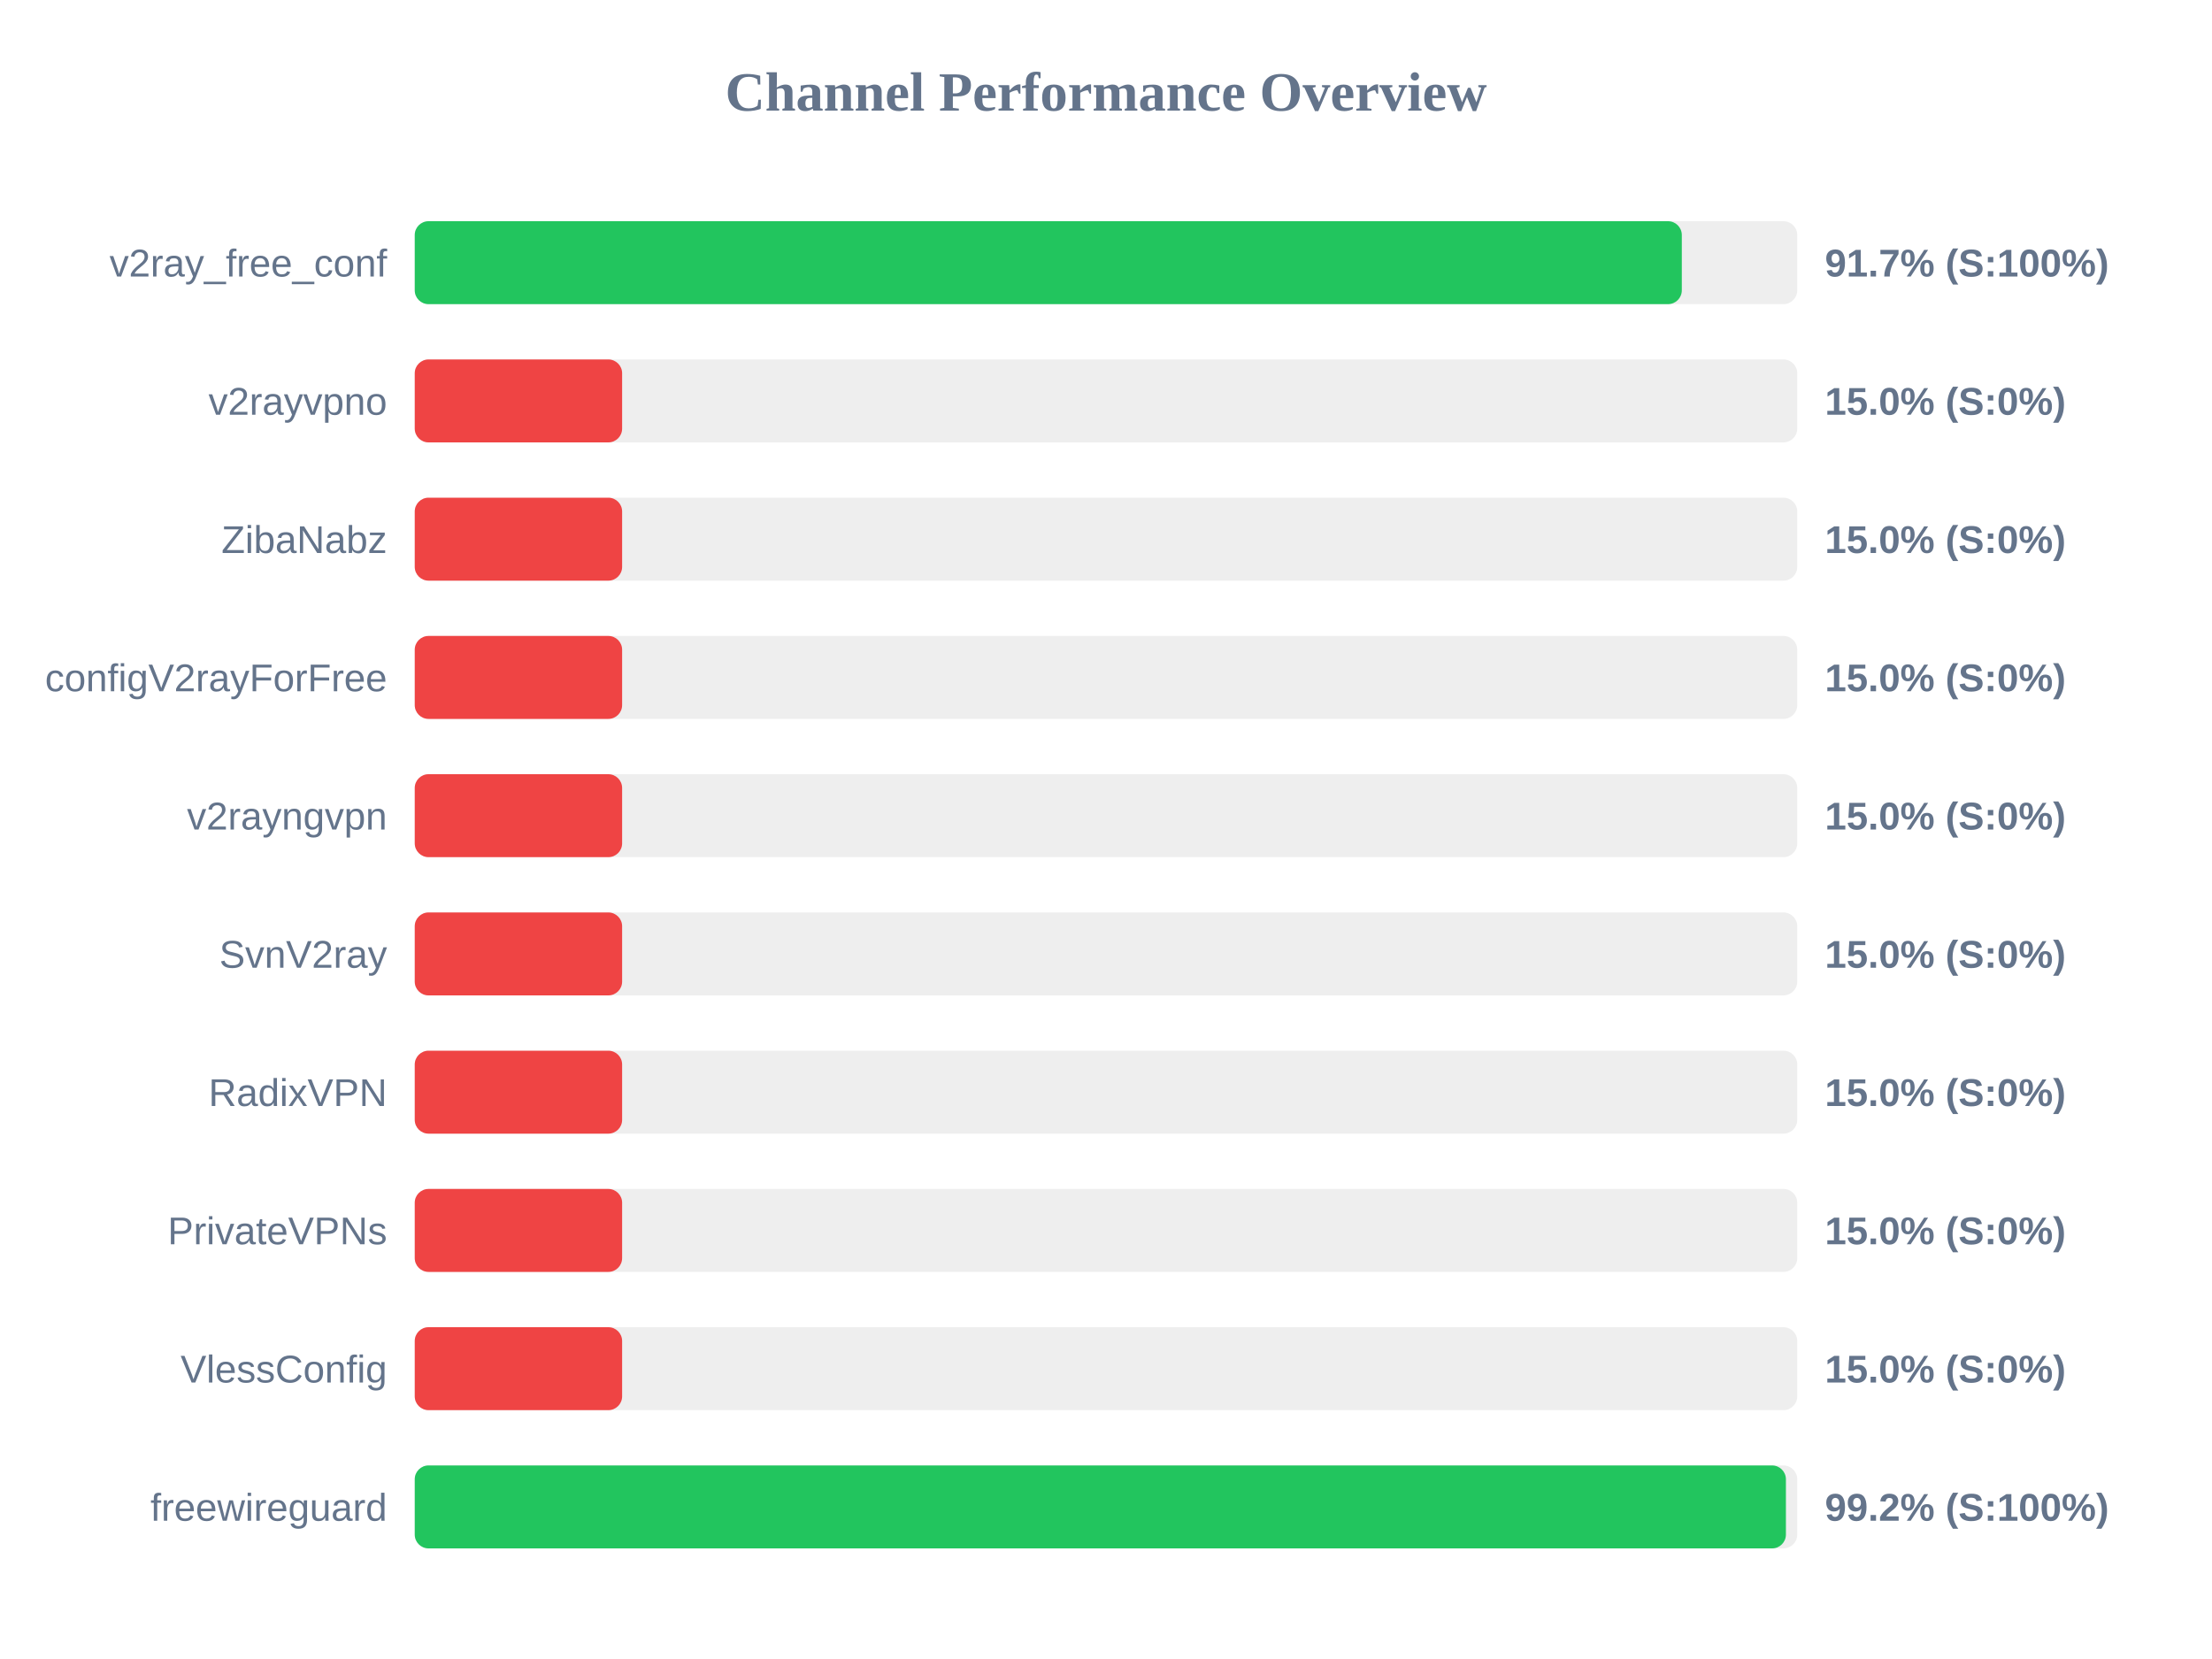
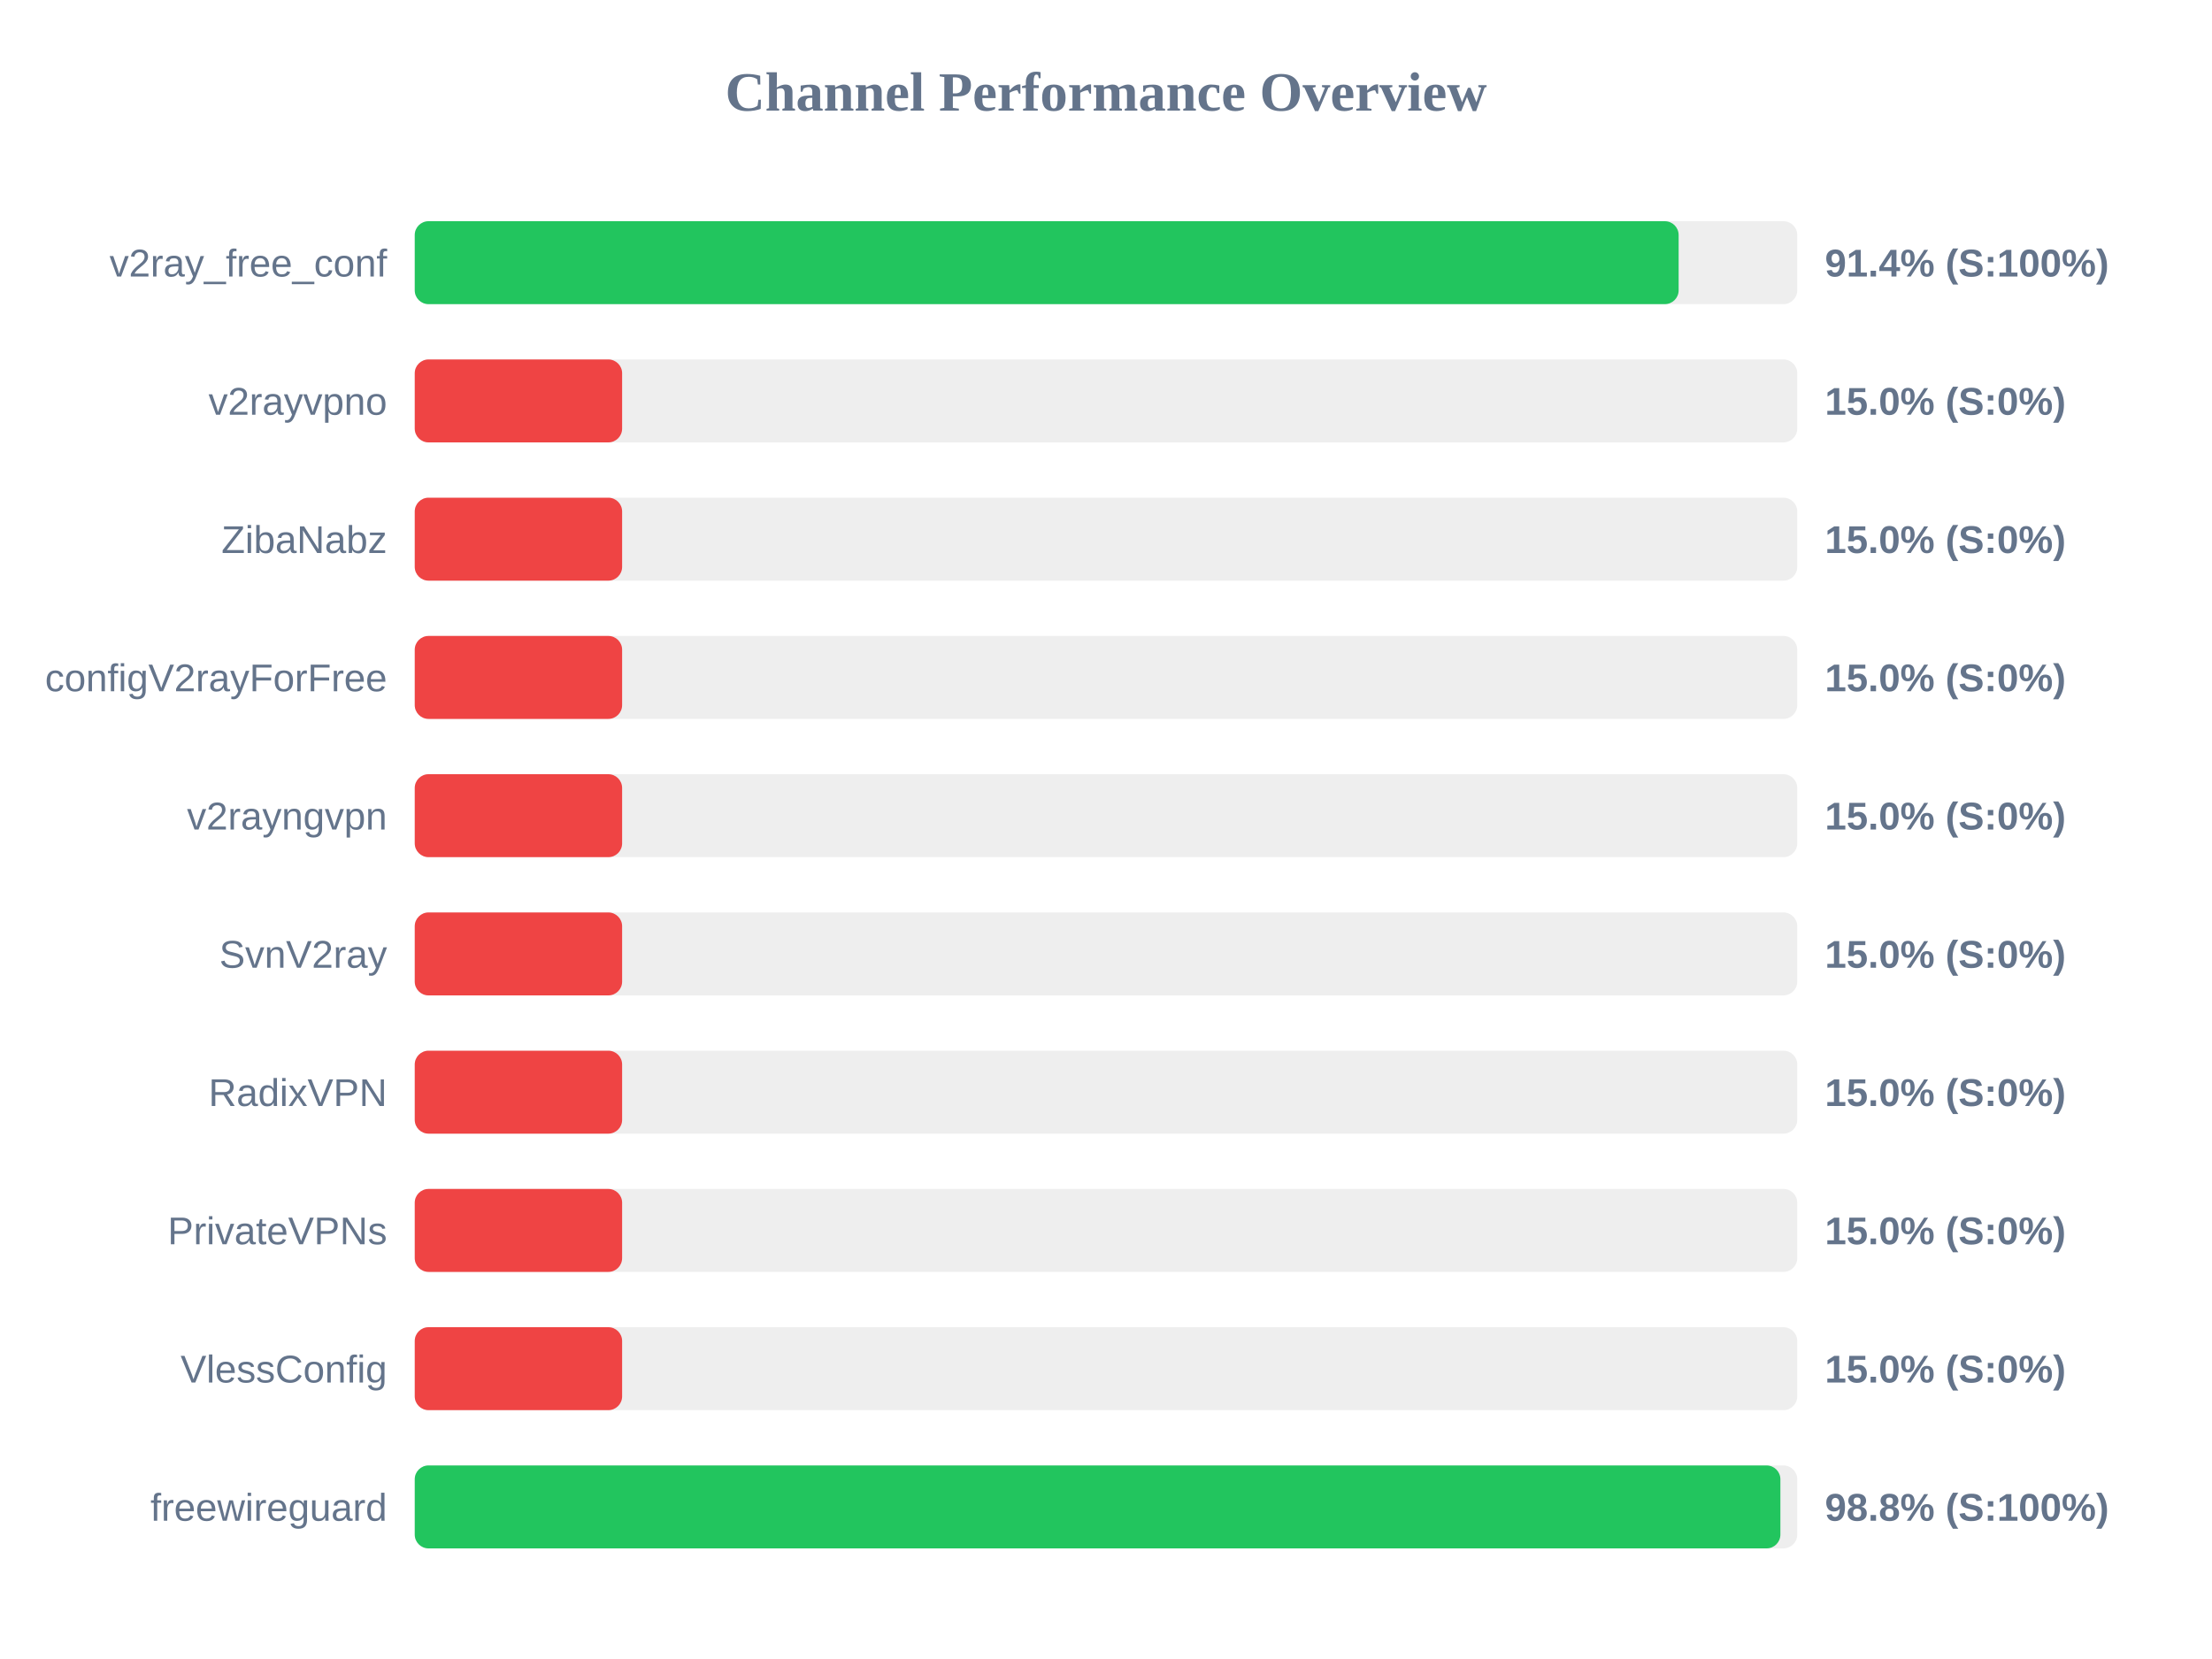
<svg xmlns="http://www.w3.org/2000/svg" width="800" height="600" version="1.1">
  <style>
        .row { font: 14px Arial; fill: #64748b; }
        .score { font: bold 14px Arial; fill: #64748b; }
    </style>
  <text x="400" y="40" text-anchor="middle" font-size="20px" font-weight="bold" fill="#64748b">Channel Performance Overview</text>
  <rect x="150" y="80" width="500" height="30" fill="#eee" rx="5" />
-   <rect x="150" y="80" width="458.25" height="30" fill="#22c55e" rx="5" />
+   <rect x="150" y="80" width="457.1" height="30" fill="#22c55e" rx="5" />
  <text x="140" y="100" text-anchor="end" class="row">v2ray_free_conf</text>
-   <text x="660" y="100" text-anchor="start" class="score">91.7% (S:100%)</text>
+   <text x="660" y="100" text-anchor="start" class="score">91.4% (S:100%)</text>
  <rect x="150" y="130" width="500" height="30" fill="#eee" rx="5" />
  <rect x="150" y="130" width="75.0" height="30" fill="#ef4444" rx="5" />
  <text x="140" y="150" text-anchor="end" class="row">v2rayvpno</text>
  <text x="660" y="150" text-anchor="start" class="score">15.0% (S:0%)</text>
  <rect x="150" y="180" width="500" height="30" fill="#eee" rx="5" />
  <rect x="150" y="180" width="75.0" height="30" fill="#ef4444" rx="5" />
  <text x="140" y="200" text-anchor="end" class="row">ZibaNabz</text>
  <text x="660" y="200" text-anchor="start" class="score">15.0% (S:0%)</text>
  <rect x="150" y="230" width="500" height="30" fill="#eee" rx="5" />
  <rect x="150" y="230" width="75.0" height="30" fill="#ef4444" rx="5" />
  <text x="140" y="250" text-anchor="end" class="row">configV2rayForFree</text>
  <text x="660" y="250" text-anchor="start" class="score">15.0% (S:0%)</text>
  <rect x="150" y="280" width="500" height="30" fill="#eee" rx="5" />
  <rect x="150" y="280" width="75.0" height="30" fill="#ef4444" rx="5" />
  <text x="140" y="300" text-anchor="end" class="row">v2rayngvpn</text>
  <text x="660" y="300" text-anchor="start" class="score">15.0% (S:0%)</text>
  <rect x="150" y="330" width="500" height="30" fill="#eee" rx="5" />
  <rect x="150" y="330" width="75.0" height="30" fill="#ef4444" rx="5" />
  <text x="140" y="350" text-anchor="end" class="row">SvnV2ray</text>
  <text x="660" y="350" text-anchor="start" class="score">15.0% (S:0%)</text>
  <rect x="150" y="380" width="500" height="30" fill="#eee" rx="5" />
  <rect x="150" y="380" width="75.0" height="30" fill="#ef4444" rx="5" />
  <text x="140" y="400" text-anchor="end" class="row">RadixVPN</text>
  <text x="660" y="400" text-anchor="start" class="score">15.0% (S:0%)</text>
  <rect x="150" y="430" width="500" height="30" fill="#eee" rx="5" />
  <rect x="150" y="430" width="75.0" height="30" fill="#ef4444" rx="5" />
  <text x="140" y="450" text-anchor="end" class="row">PrivateVPNs</text>
  <text x="660" y="450" text-anchor="start" class="score">15.0% (S:0%)</text>
  <rect x="150" y="480" width="500" height="30" fill="#eee" rx="5" />
  <rect x="150" y="480" width="75.0" height="30" fill="#ef4444" rx="5" />
  <text x="140" y="500" text-anchor="end" class="row">VlessConfig</text>
  <text x="660" y="500" text-anchor="start" class="score">15.0% (S:0%)</text>
  <rect x="150" y="530" width="500" height="30" fill="#eee" rx="5" />
-   <rect x="150" y="530" width="495.9" height="30" fill="#22c55e" rx="5" />
+   <rect x="150" y="530" width="493.9" height="30" fill="#22c55e" rx="5" />
  <text x="140" y="550" text-anchor="end" class="row">freewireguard</text>
-   <text x="660" y="550" text-anchor="start" class="score">99.2% (S:100%)</text>
+   <text x="660" y="550" text-anchor="start" class="score">98.8% (S:100%)</text>
</svg>
